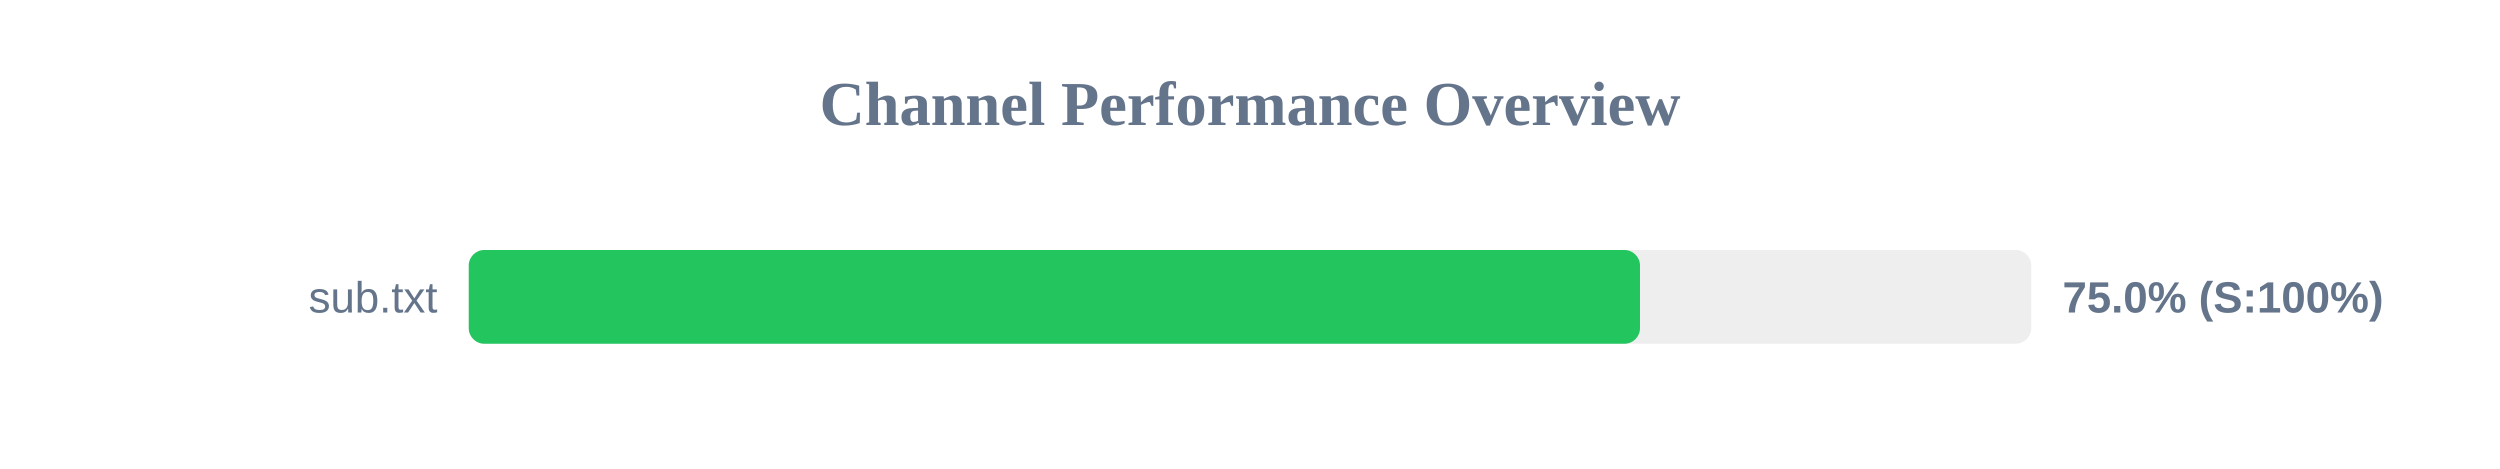
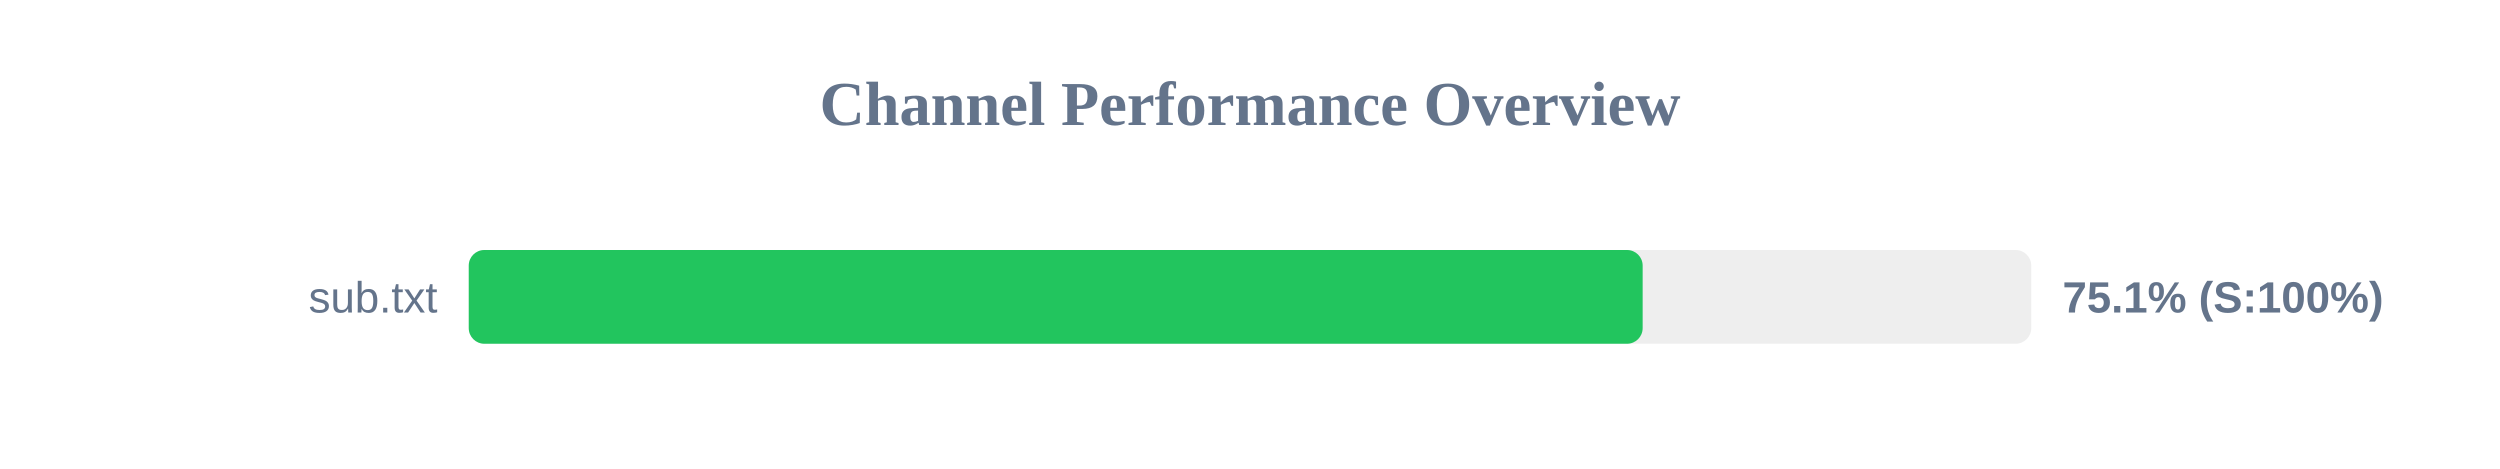
<svg xmlns="http://www.w3.org/2000/svg" width="800" height="150" version="1.1">
  <style>
        .row { font: 14px Arial; fill: #64748b; }
        .score { font: bold 14px Arial; fill: #64748b; }
    </style>
  <text x="400" y="40" text-anchor="middle" font-size="20px" font-weight="bold" fill="#64748b">Channel Performance Overview</text>
  <rect x="150" y="80" width="500" height="30" fill="#eee" rx="5" />
-   <rect x="150" y="80" width="374.8" height="30" fill="#22c55e" rx="5" />
+   <rect x="150" y="80" width="375.65" height="30" fill="#22c55e" rx="5" />
  <text x="140" y="100" text-anchor="end" class="row">sub.txt</text>
-   <text x="660" y="100" text-anchor="start" class="score">75.0% (S:100%)</text>
+   <text x="660" y="100" text-anchor="start" class="score">75.1% (S:100%)</text>
</svg>
